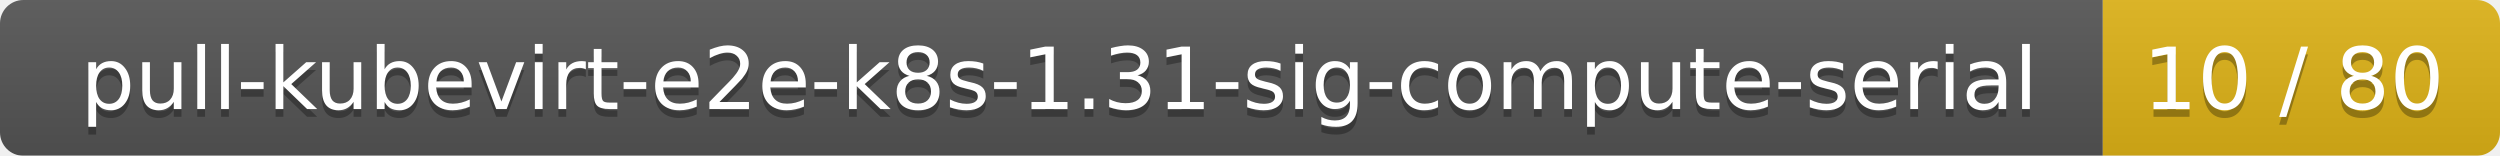
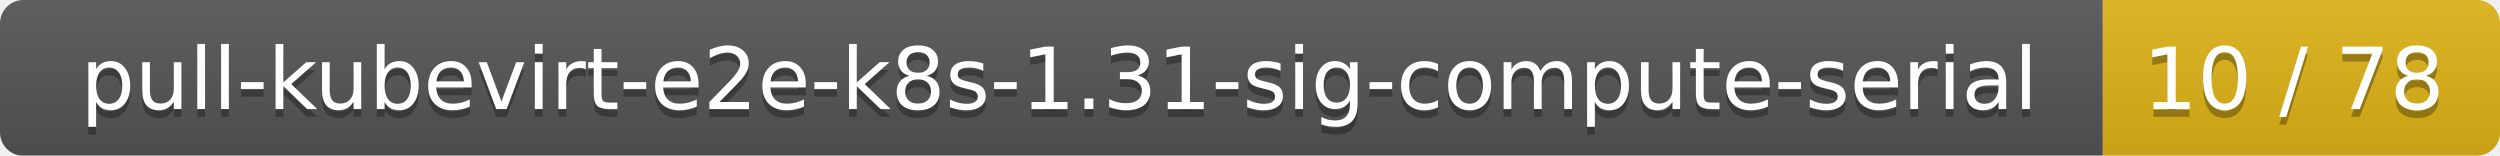
<svg xmlns="http://www.w3.org/2000/svg" width="321" height="20">
  <linearGradient id="smooth" x2="0" y2="100%">
    <stop offset="0" stop-color="#bbb" stop-opacity=".1" />
    <stop offset="1" stop-opacity=".1" />
  </linearGradient>
  <mask id="round">
    <rect width="321" height="20" rx="3" fill="#fff" />
  </mask>
  <g mask="url(#round)">
    <rect width="270" height="20" fill="#555" />
    <rect x="270" width="51" height="20" fill="#dfb317" />
    <rect width="321" height="20" fill="url(#smooth)" />
  </g>
  <g fill="#fff" text-anchor="middle" font-family="DejaVu Sans,Verdana,Geneva,sans-serif" font-size="11">
    <text x="136" y="15" fill="#010101" fill-opacity=".3">pull-kubevirt-e2e-k8s-1.31-sig-compute-serial</text>
    <text x="136" y="14">pull-kubevirt-e2e-k8s-1.31-sig-compute-serial</text>
-     <text x="294.5" y="15" fill="#010101" fill-opacity=".3">10 / 80</text>
-     <text x="294.5" y="14">10 / 80</text>
+     <text x="294.5" y="15" fill="#010101" fill-opacity=".3">10 / 78</text>
+     <text x="294.5" y="14">10 / 78</text>
  </g>
</svg>
